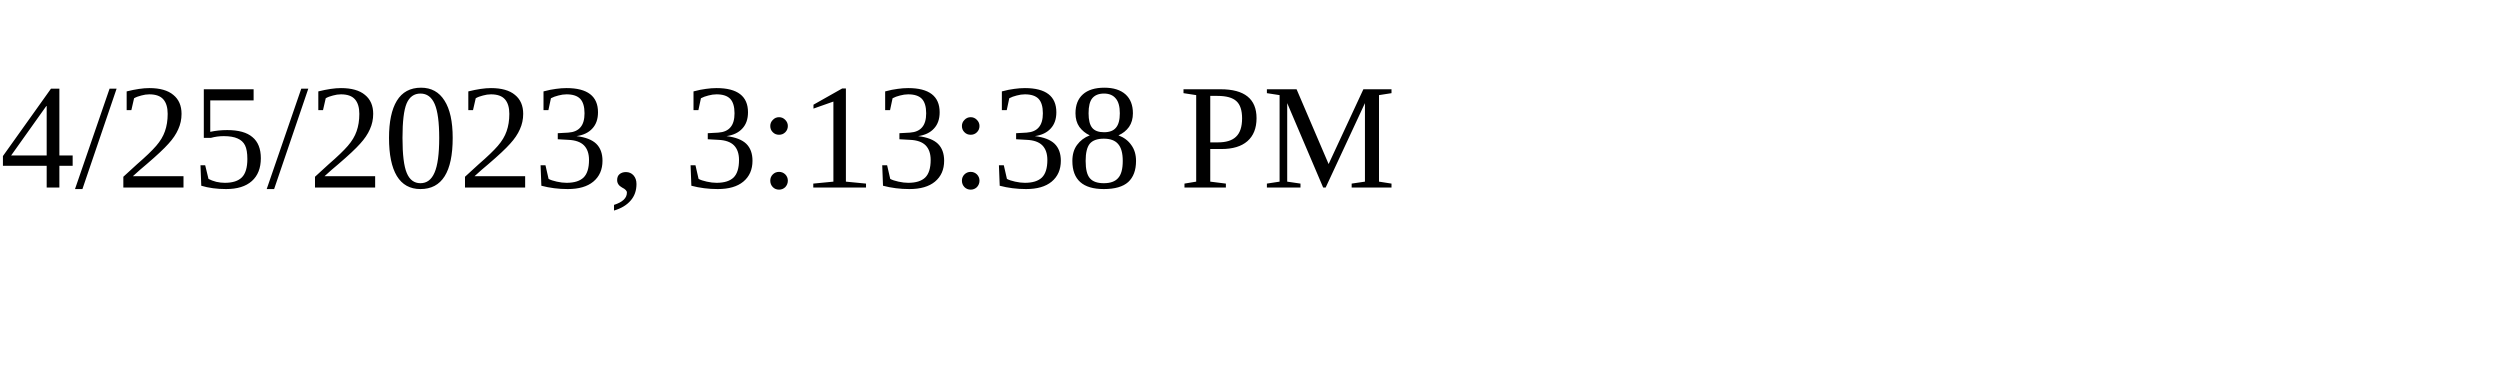
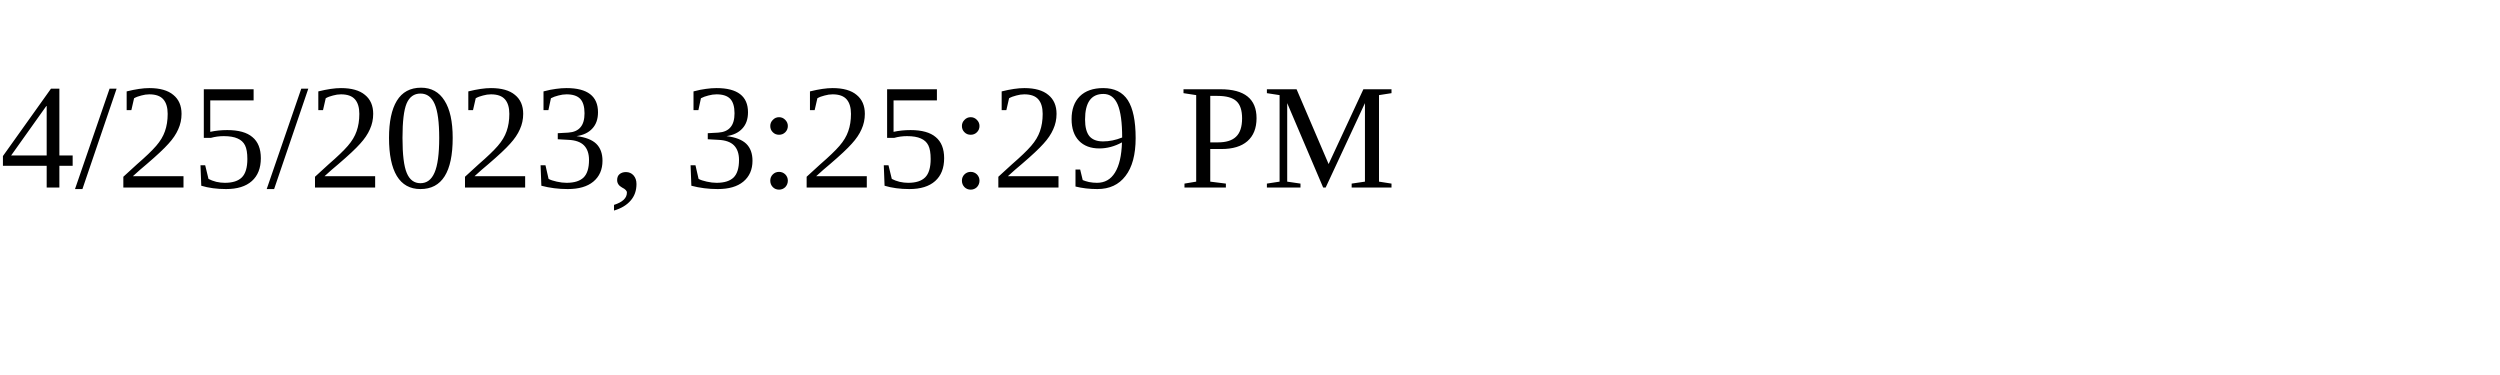
<svg xmlns="http://www.w3.org/2000/svg" height="30" width="200">
-   <text x="0" y="15">4/25/2023, 3:13:38 PM</text>
+   <text x="0" y="15">4/25/2023, 3:25:29 PM</text>
</svg>
